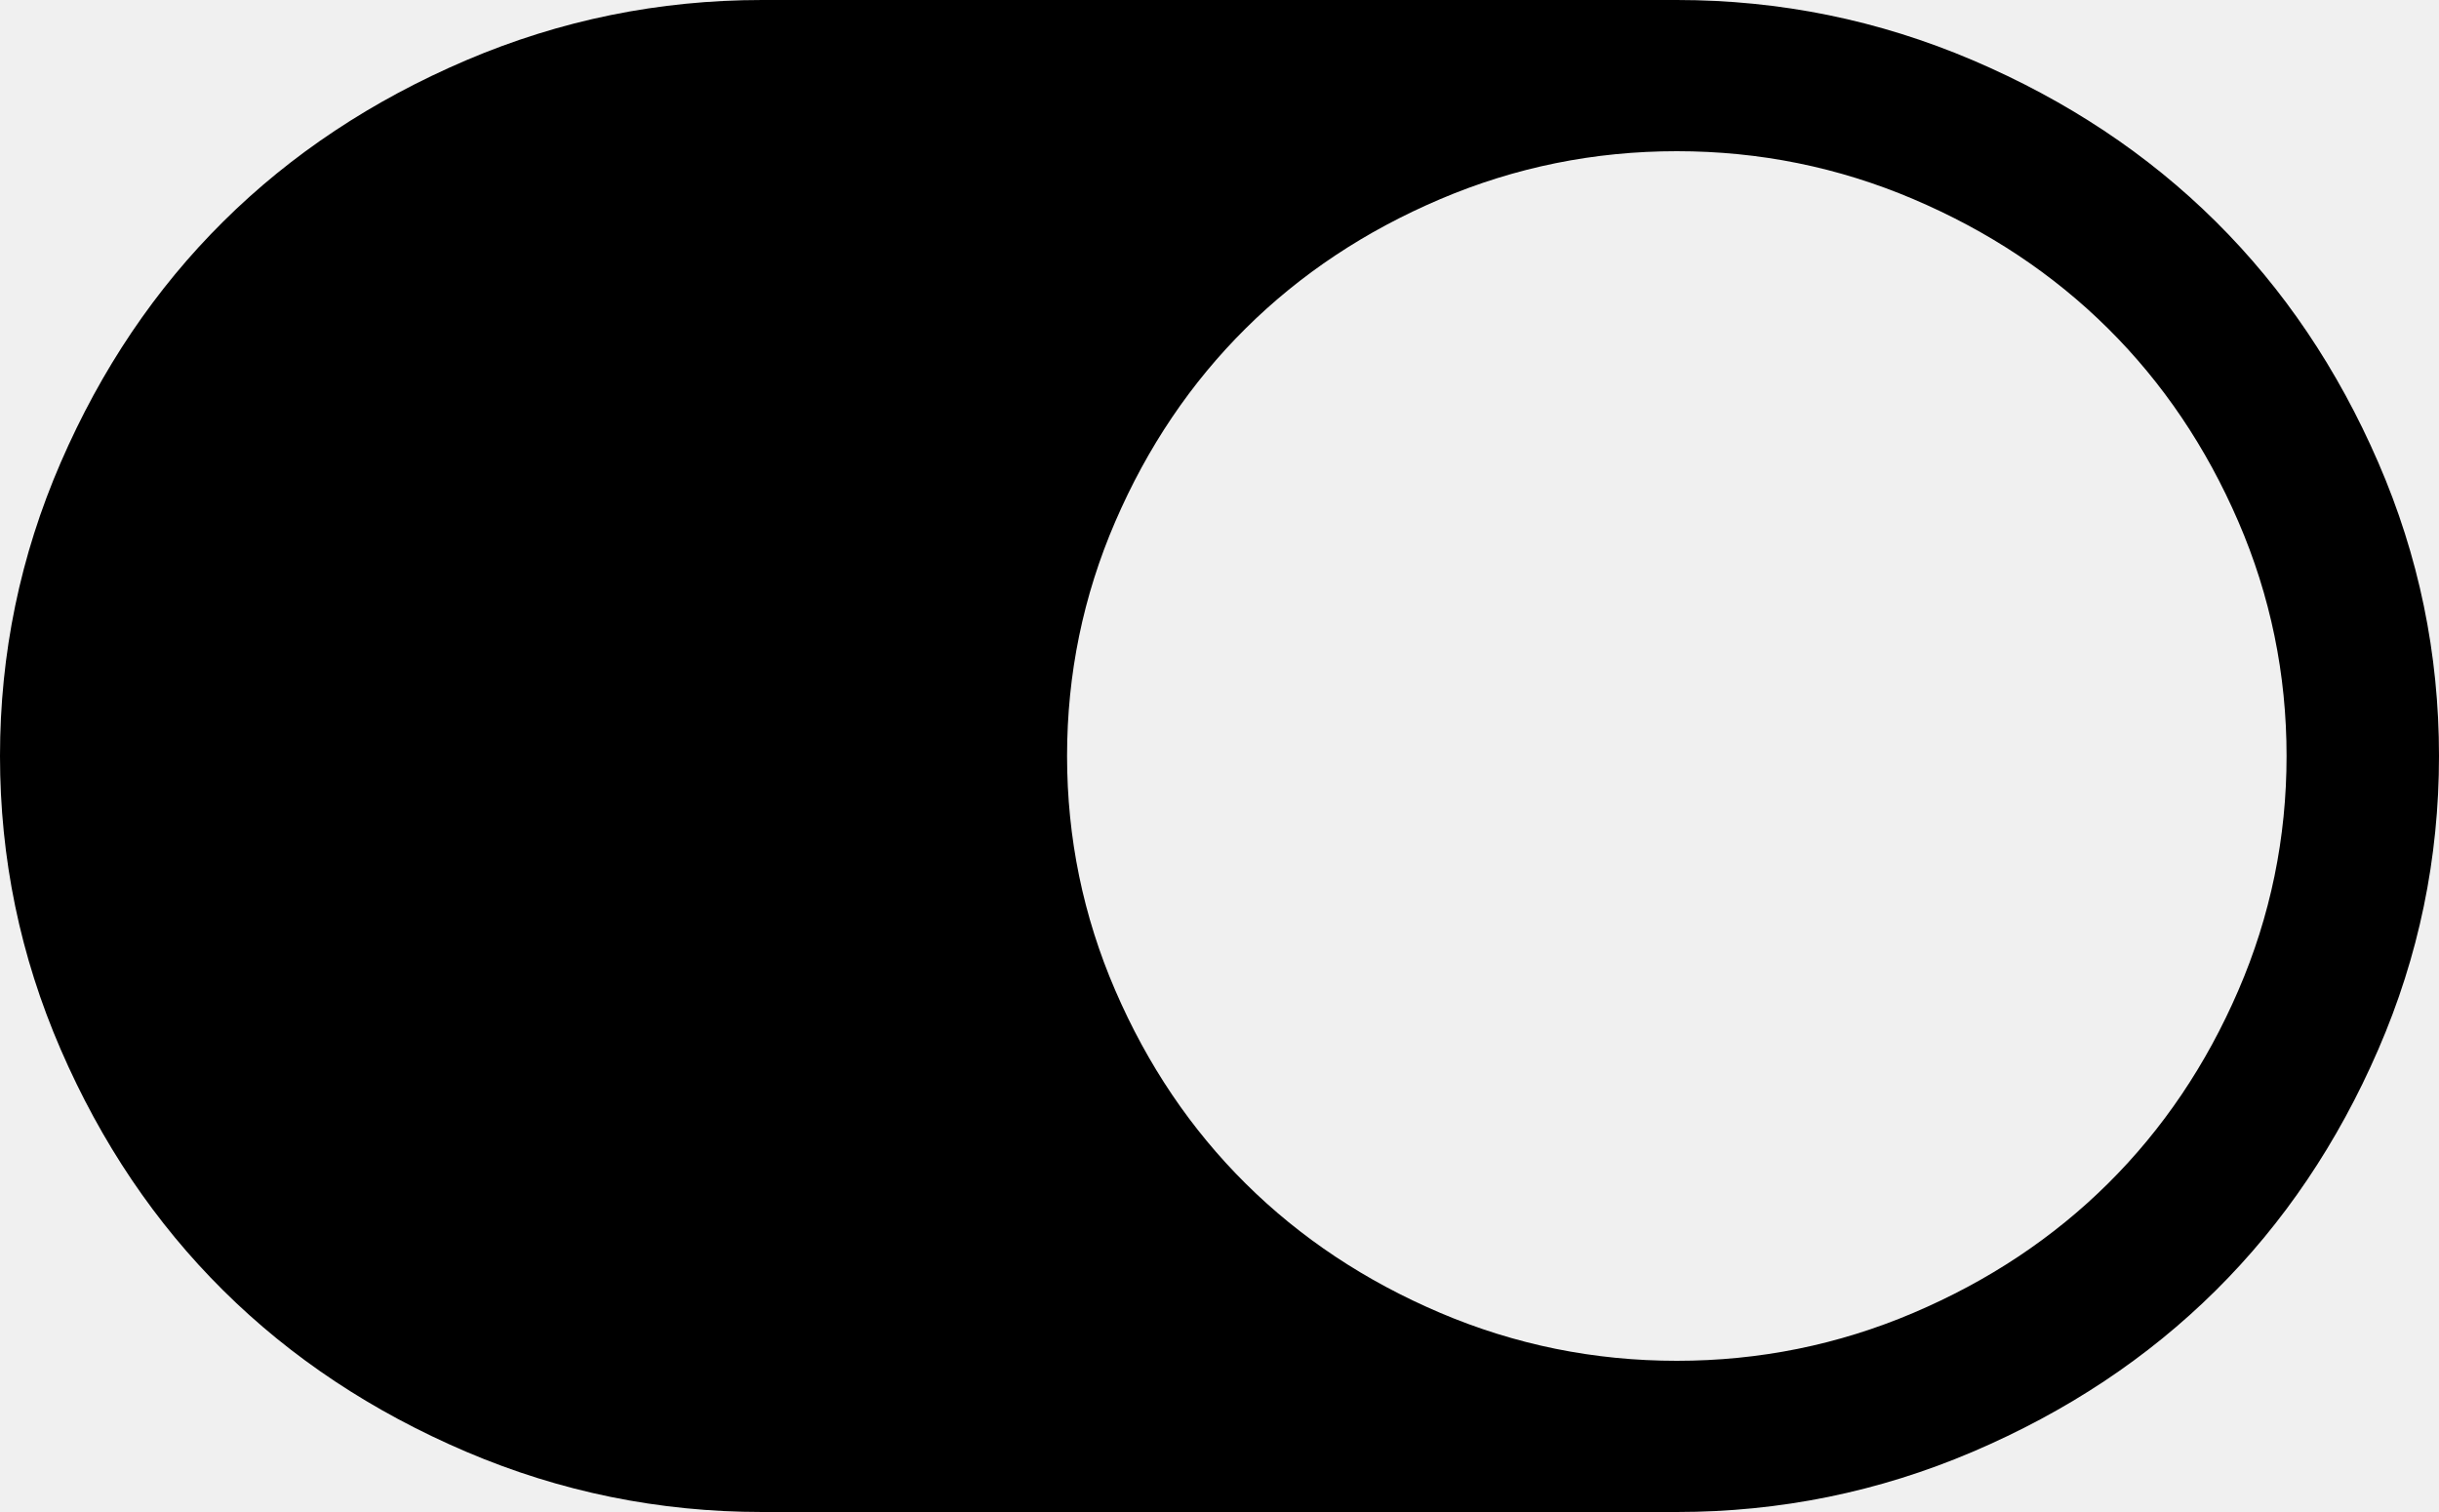
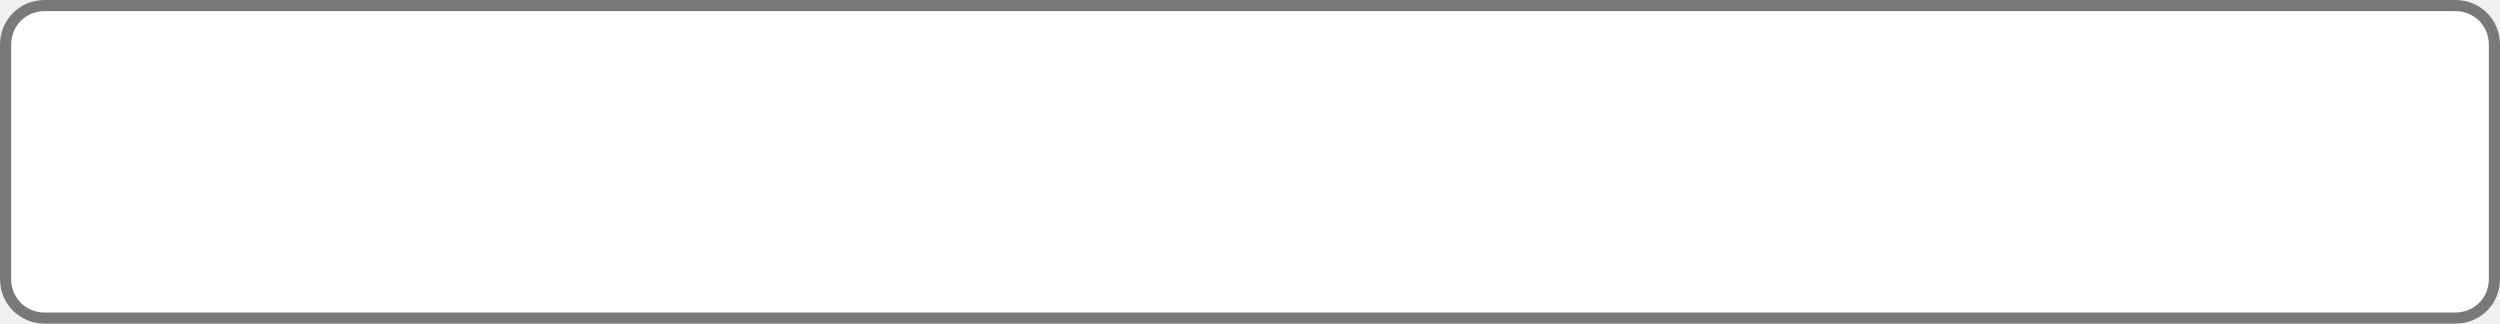
- <svg xmlns="http://www.w3.org/2000/svg" version="1.1" width="50px" height="31px">
-   <g transform="matrix(1 0 0 1 -828 -1030 )">
-     <path d="M 1.245 21.518  C 0.415 19.605  0 17.599  0 15.5  C 0 13.401  0.415 11.395  1.245 9.482  C 2.075 7.568  3.186 5.921  4.578 4.541  C 5.969 3.161  7.629 2.059  9.558 1.235  C 11.487 0.412  13.509 0  15.625 0  L 34.375 0  C 36.491 0  38.513 0.412  40.442 1.235  C 42.371 2.059  44.031 3.161  45.422 4.541  C 46.814 5.921  47.925 7.568  48.755 9.482  C 49.585 11.395  50 13.401  50 15.5  C 50 17.599  49.585 19.605  48.755 21.518  C 47.925 23.432  46.814 25.079  45.422 26.459  C 44.031 27.839  42.371 28.941  40.442 29.765  C 38.513 30.588  36.491 31  34.375 31  L 15.625 31  C 13.509 31  11.487 30.588  9.558 29.765  C 7.629 28.941  5.969 27.839  4.578 26.459  C 3.186 25.079  2.075 23.432  1.245 21.518  Z M 29.529 26.919  C 31.067 27.573  32.682 27.9  34.375 27.9  C 36.068 27.9  37.683 27.573  39.221 26.919  C 40.759 26.265  42.09 25.381  43.213 24.267  C 44.336 23.153  45.227 21.833  45.886 20.307  C 46.545 18.782  46.875 17.179  46.875 15.5  C 46.875 13.821  46.545 12.218  45.886 10.693  C 45.227 9.167  44.336 7.847  43.213 6.733  C 42.09 5.619  40.759 4.735  39.221 4.081  C 37.683 3.427  36.068 3.1  34.375 3.1  C 32.682 3.1  31.067 3.427  29.529 4.081  C 27.991 4.735  26.66 5.619  25.537 6.733  C 24.414 7.847  23.523 9.167  22.864 10.693  C 22.205 12.218  21.875 13.821  21.875 15.5  C 21.875 17.179  22.205 18.782  22.864 20.307  C 23.523 21.833  24.414 23.153  25.537 24.267  C 26.66 25.381  27.991 26.265  29.529 26.919  Z " fill-rule="nonzero" fill="#000000" stroke="none" transform="matrix(1 0 0 1 828 1030 )" />
+ <svg xmlns="http://www.w3.org/2000/svg" version="1.1" width="224px" height="29px">
+   <defs>
+     <mask fill="white" id="clip256">
+       <path d="M 0 25  L 0 4  C 0 1.76  1.76 0  4 0  L 220 0  C 222.24 0  224 1.76  224 4  L 224 25  C 224 27.24  222.24 29  220 29  L 4 29  C 1.76 29  0 27.24  0 25  Z " fill-rule="evenodd" />
+     </mask>
+   </defs>
+   <g transform="matrix(1 0 0 1 -831 -945 )">
+     <path d="M 0 25  L 0 4  C 0 1.76  1.76 0  4 0  L 220 0  C 222.24 0  224 1.76  224 4  L 224 25  C 224 27.24  222.24 29  220 29  L 4 29  C 1.76 29  0 27.24  0 25  Z " fill-rule="nonzero" fill="#ffffff" stroke="none" transform="matrix(1 0 0 1 831 945 )" />
+     <path d="M 0 25  L 0 4  C 0 1.76  1.76 0  4 0  L 220 0  C 222.24 0  224 1.76  224 4  L 224 25  C 224 27.24  222.24 29  220 29  L 4 29  C 1.76 29  0 27.24  0 25  Z " stroke-width="2" stroke="#797979" fill="none" transform="matrix(1 0 0 1 831 945 )" mask="url(#clip256)" />
  </g>
</svg>
